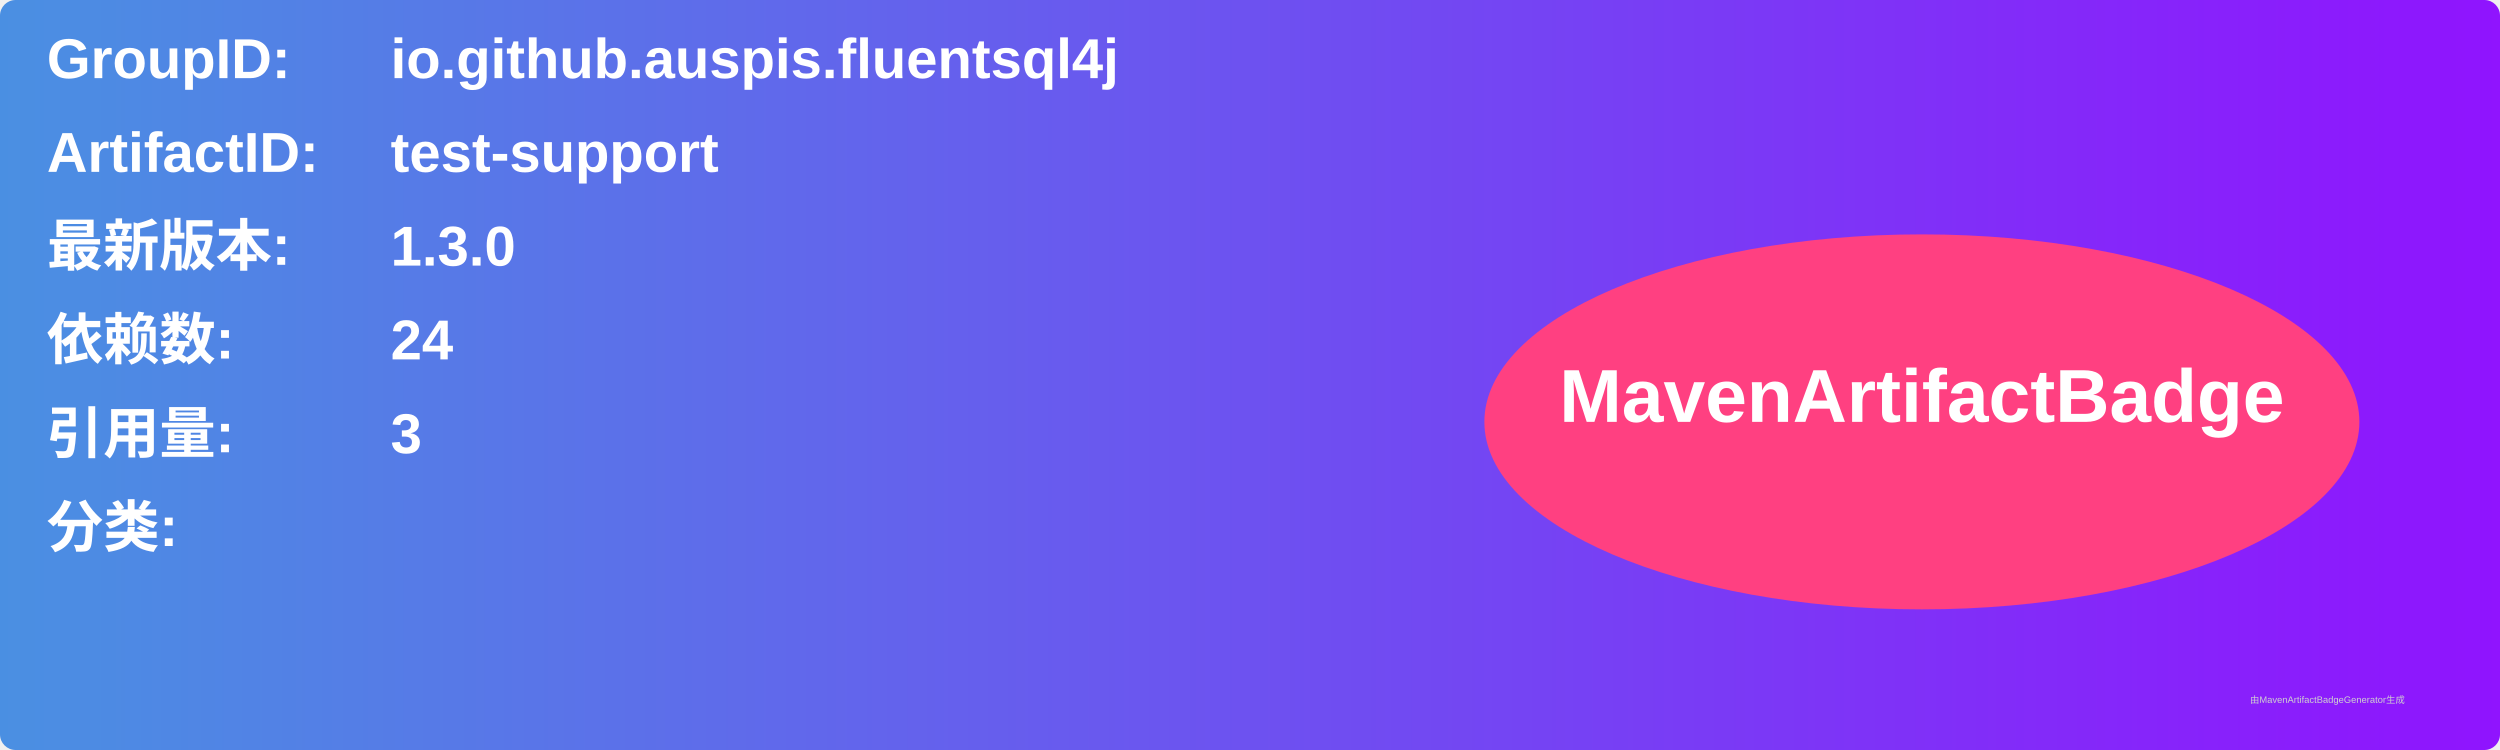
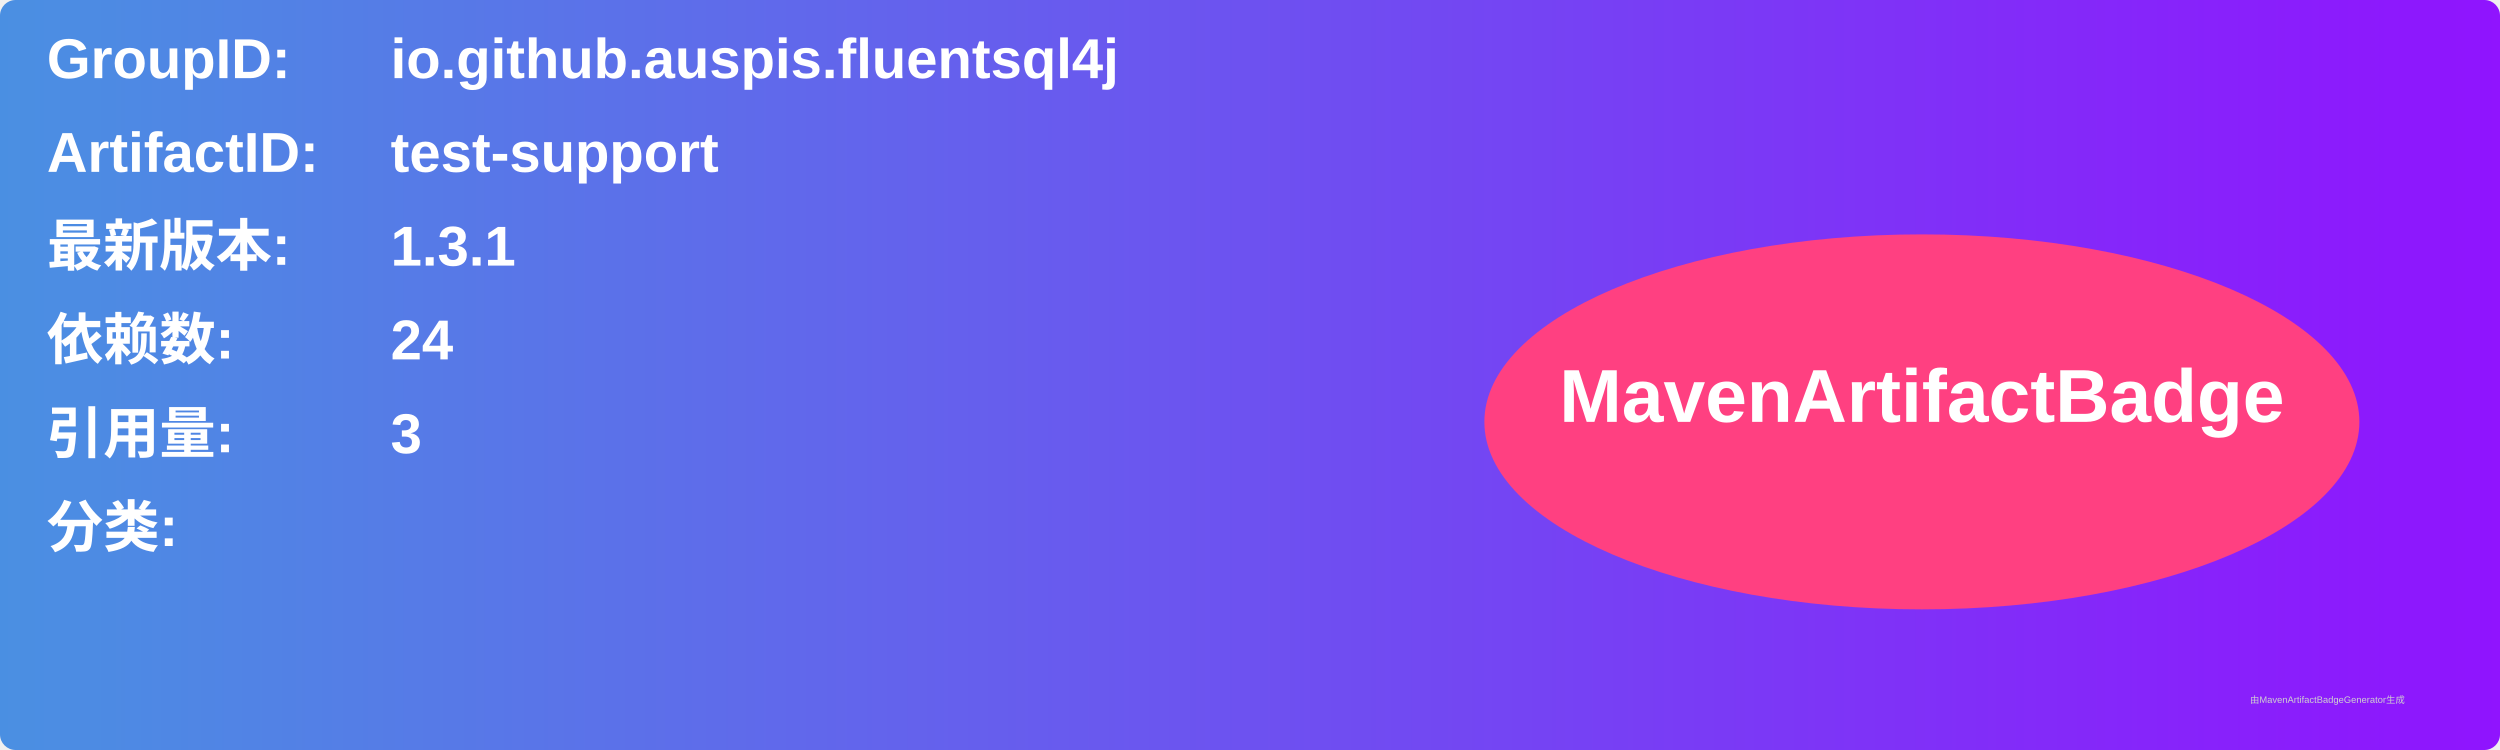
<svg xmlns="http://www.w3.org/2000/svg" width="800" height="240" viewBox="0 0 800 240">
  <linearGradient id="grad" x1="0%" y1="0%" x2="100%" y2="0%">
    <stop offset="0%" stop-color="#4a90e2" />
    <stop offset="100%" stop-color="#9013fe" />
  </linearGradient>
  <rect width="100%" height="100%" rx="5" ry="5" fill="url(#grad)" />
  <g transform="translate(15, 15)">
    <text x="0" y="10" font-family="Arial" font-size="18" fill="white" font-weight="bold" width="260">GroupID:</text>
    <text x="110" y="10" font-family="Arial" font-size="18" fill="white" font-weight="bold" width="460">io.github.auspis.fluentsql4j</text>
    <text x="0" y="40" font-family="Arial" font-size="18" fill="white" font-weight="bold" width="260">ArtifactID:</text>
    <text x="110" y="40" font-family="Arial" font-size="18" fill="white" font-weight="bold" width="460">test-support</text>
    <text x="0" y="70" font-family="Arial" font-size="18" fill="white" font-weight="bold">最新版本:</text>
    <text x="110" y="70" font-family="Arial" font-size="18" fill="white" font-weight="bold">
-       <tspan font-weight="bold">1.3.0</tspan>
+       <tspan font-weight="bold">1.3.1</tspan>
    </text>
    <text x="0" y="100" font-family="Arial" font-size="18" fill="white" font-weight="bold">依赖数: </text>
    <text x="110" y="100" font-family="Arial" font-size="18" fill="white">
      <tspan font-weight="bold">24</tspan>
    </text>
    <text x="0" y="130" font-family="Arial" font-size="18" fill="white" font-weight="bold">引用量: </text>
    <text x="110" y="130" font-family="Arial" font-size="18" fill="white">
      <tspan font-weight="bold">3</tspan>
    </text>
    <text x="0" y="160" font-family="Arial" font-size="18" fill="white" font-weight="bold">分类:</text>
    <text x="10" y="190" font-family="Arial" font-size="10" fill="white">
      <tspan font-weight="bold" />
    </text>
    <ellipse cx="600" cy="120" rx="140" ry="60" fill="#ff4081" />
    <text x="600" y="120" text-anchor="middle" font-family="Arial" font-size="24" fill="white" font-weight="bold">MavenArtifactBadge</text>
  </g>
  <text x="720" y="225" font-family="Arial" font-size="3" fill="#d0d0d0">由MavenArtifactBadgeGenerator生成</text>
</svg>
